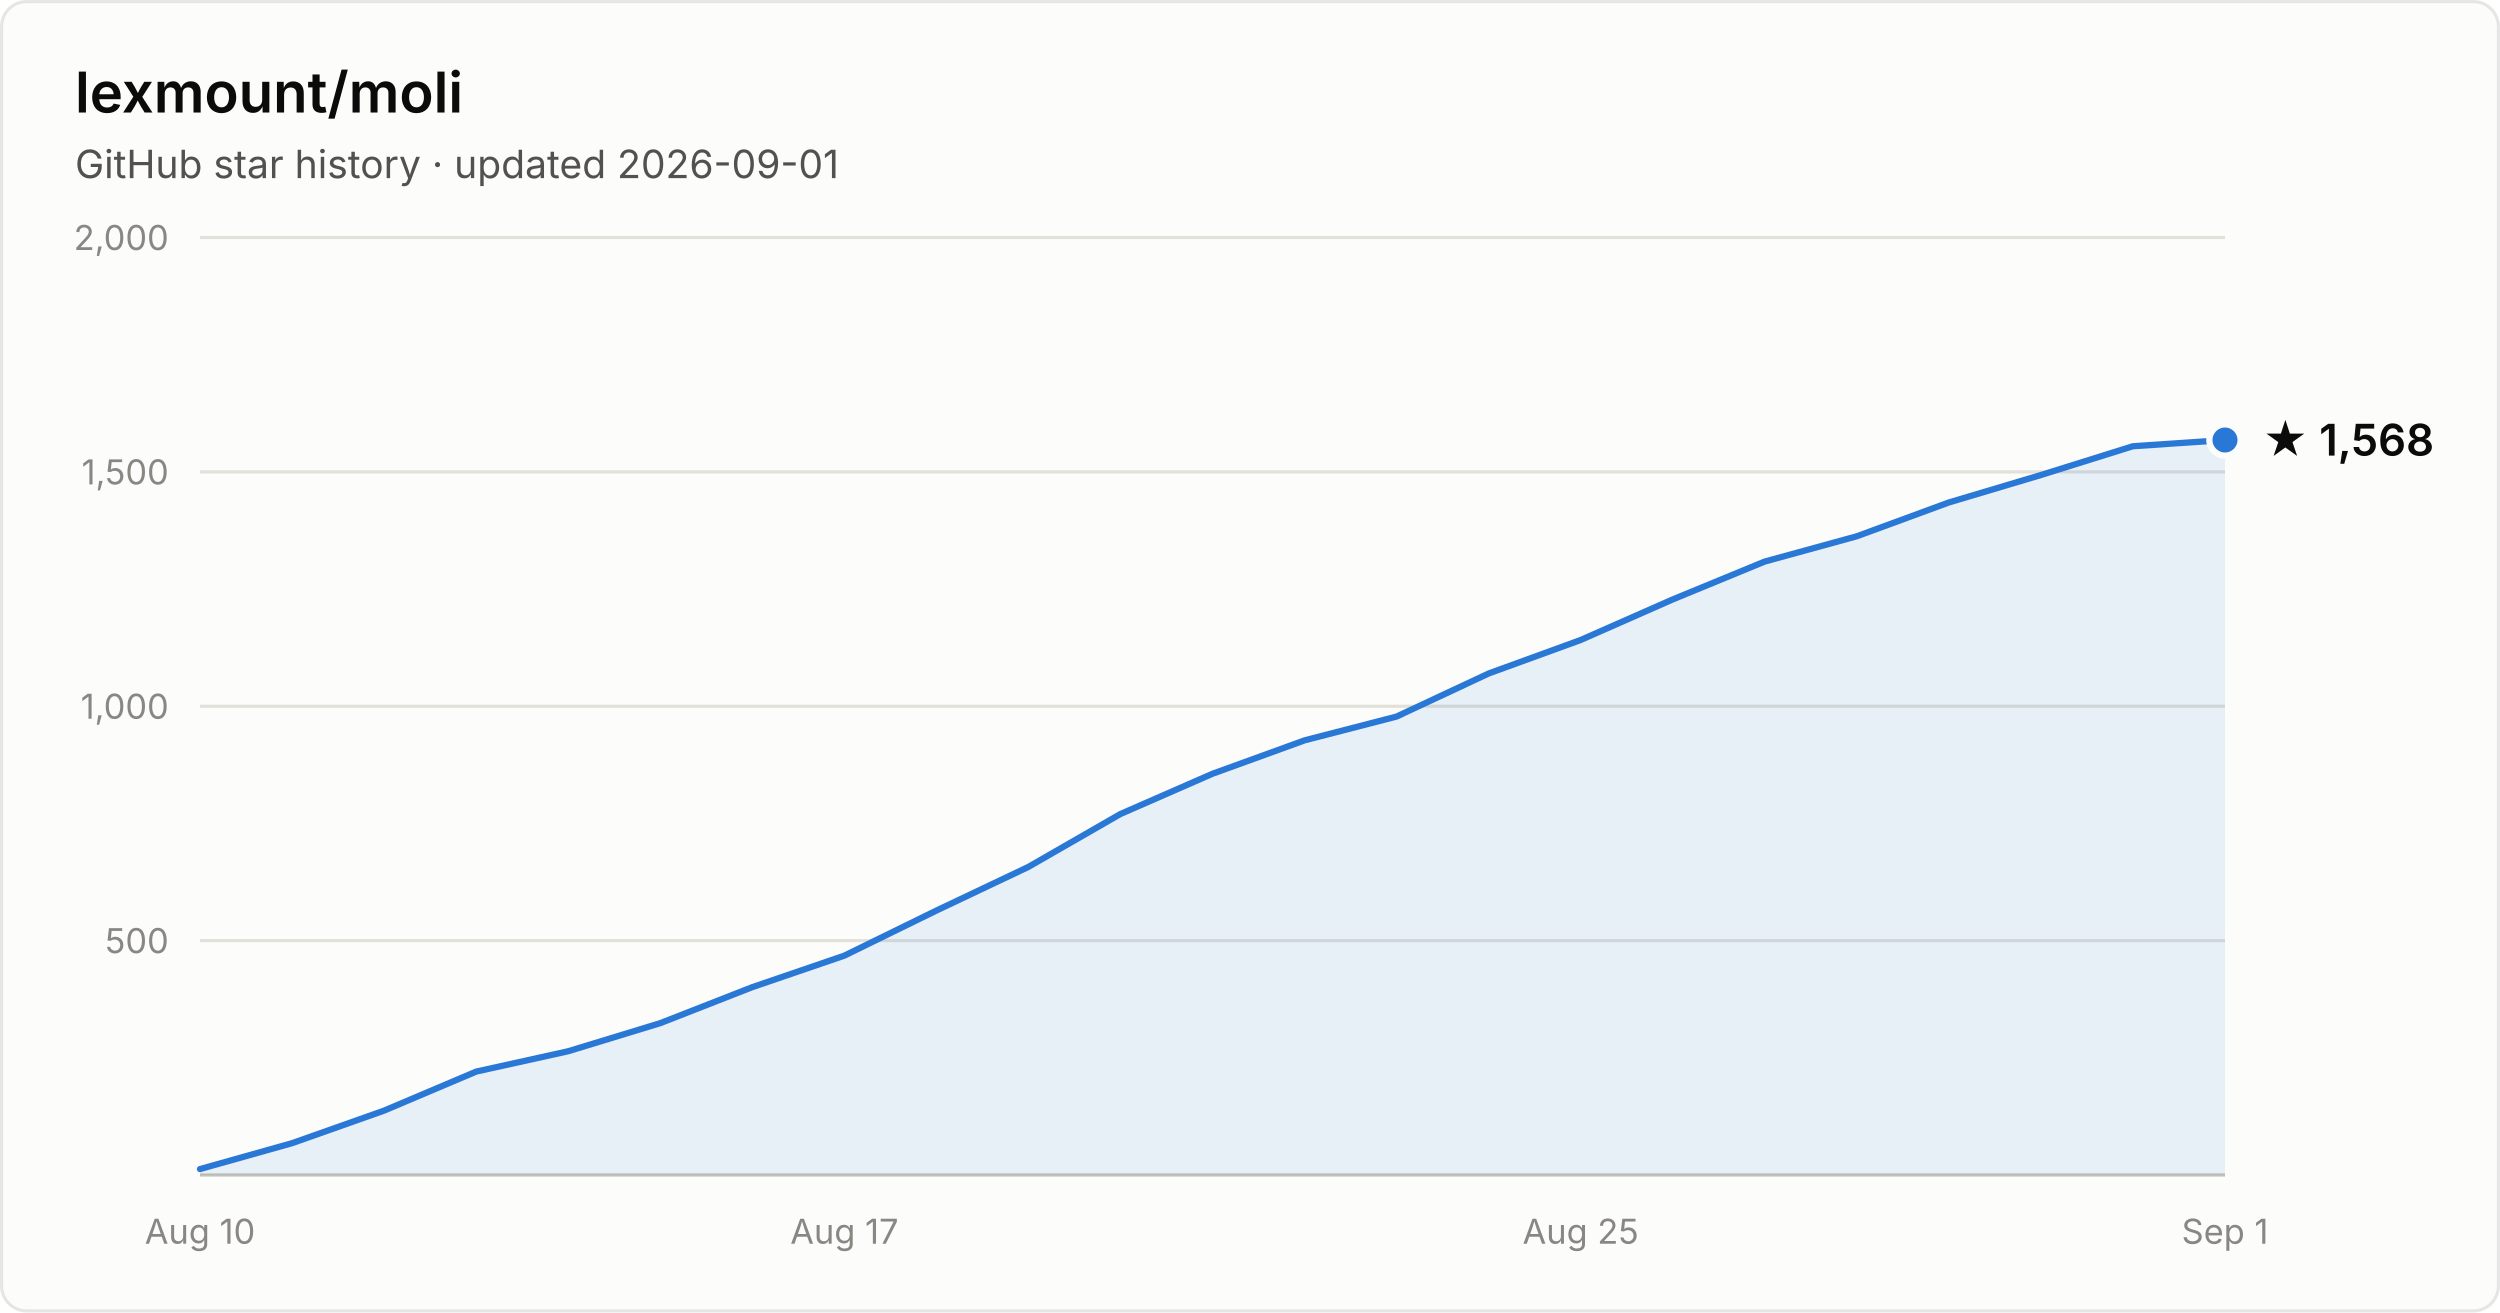
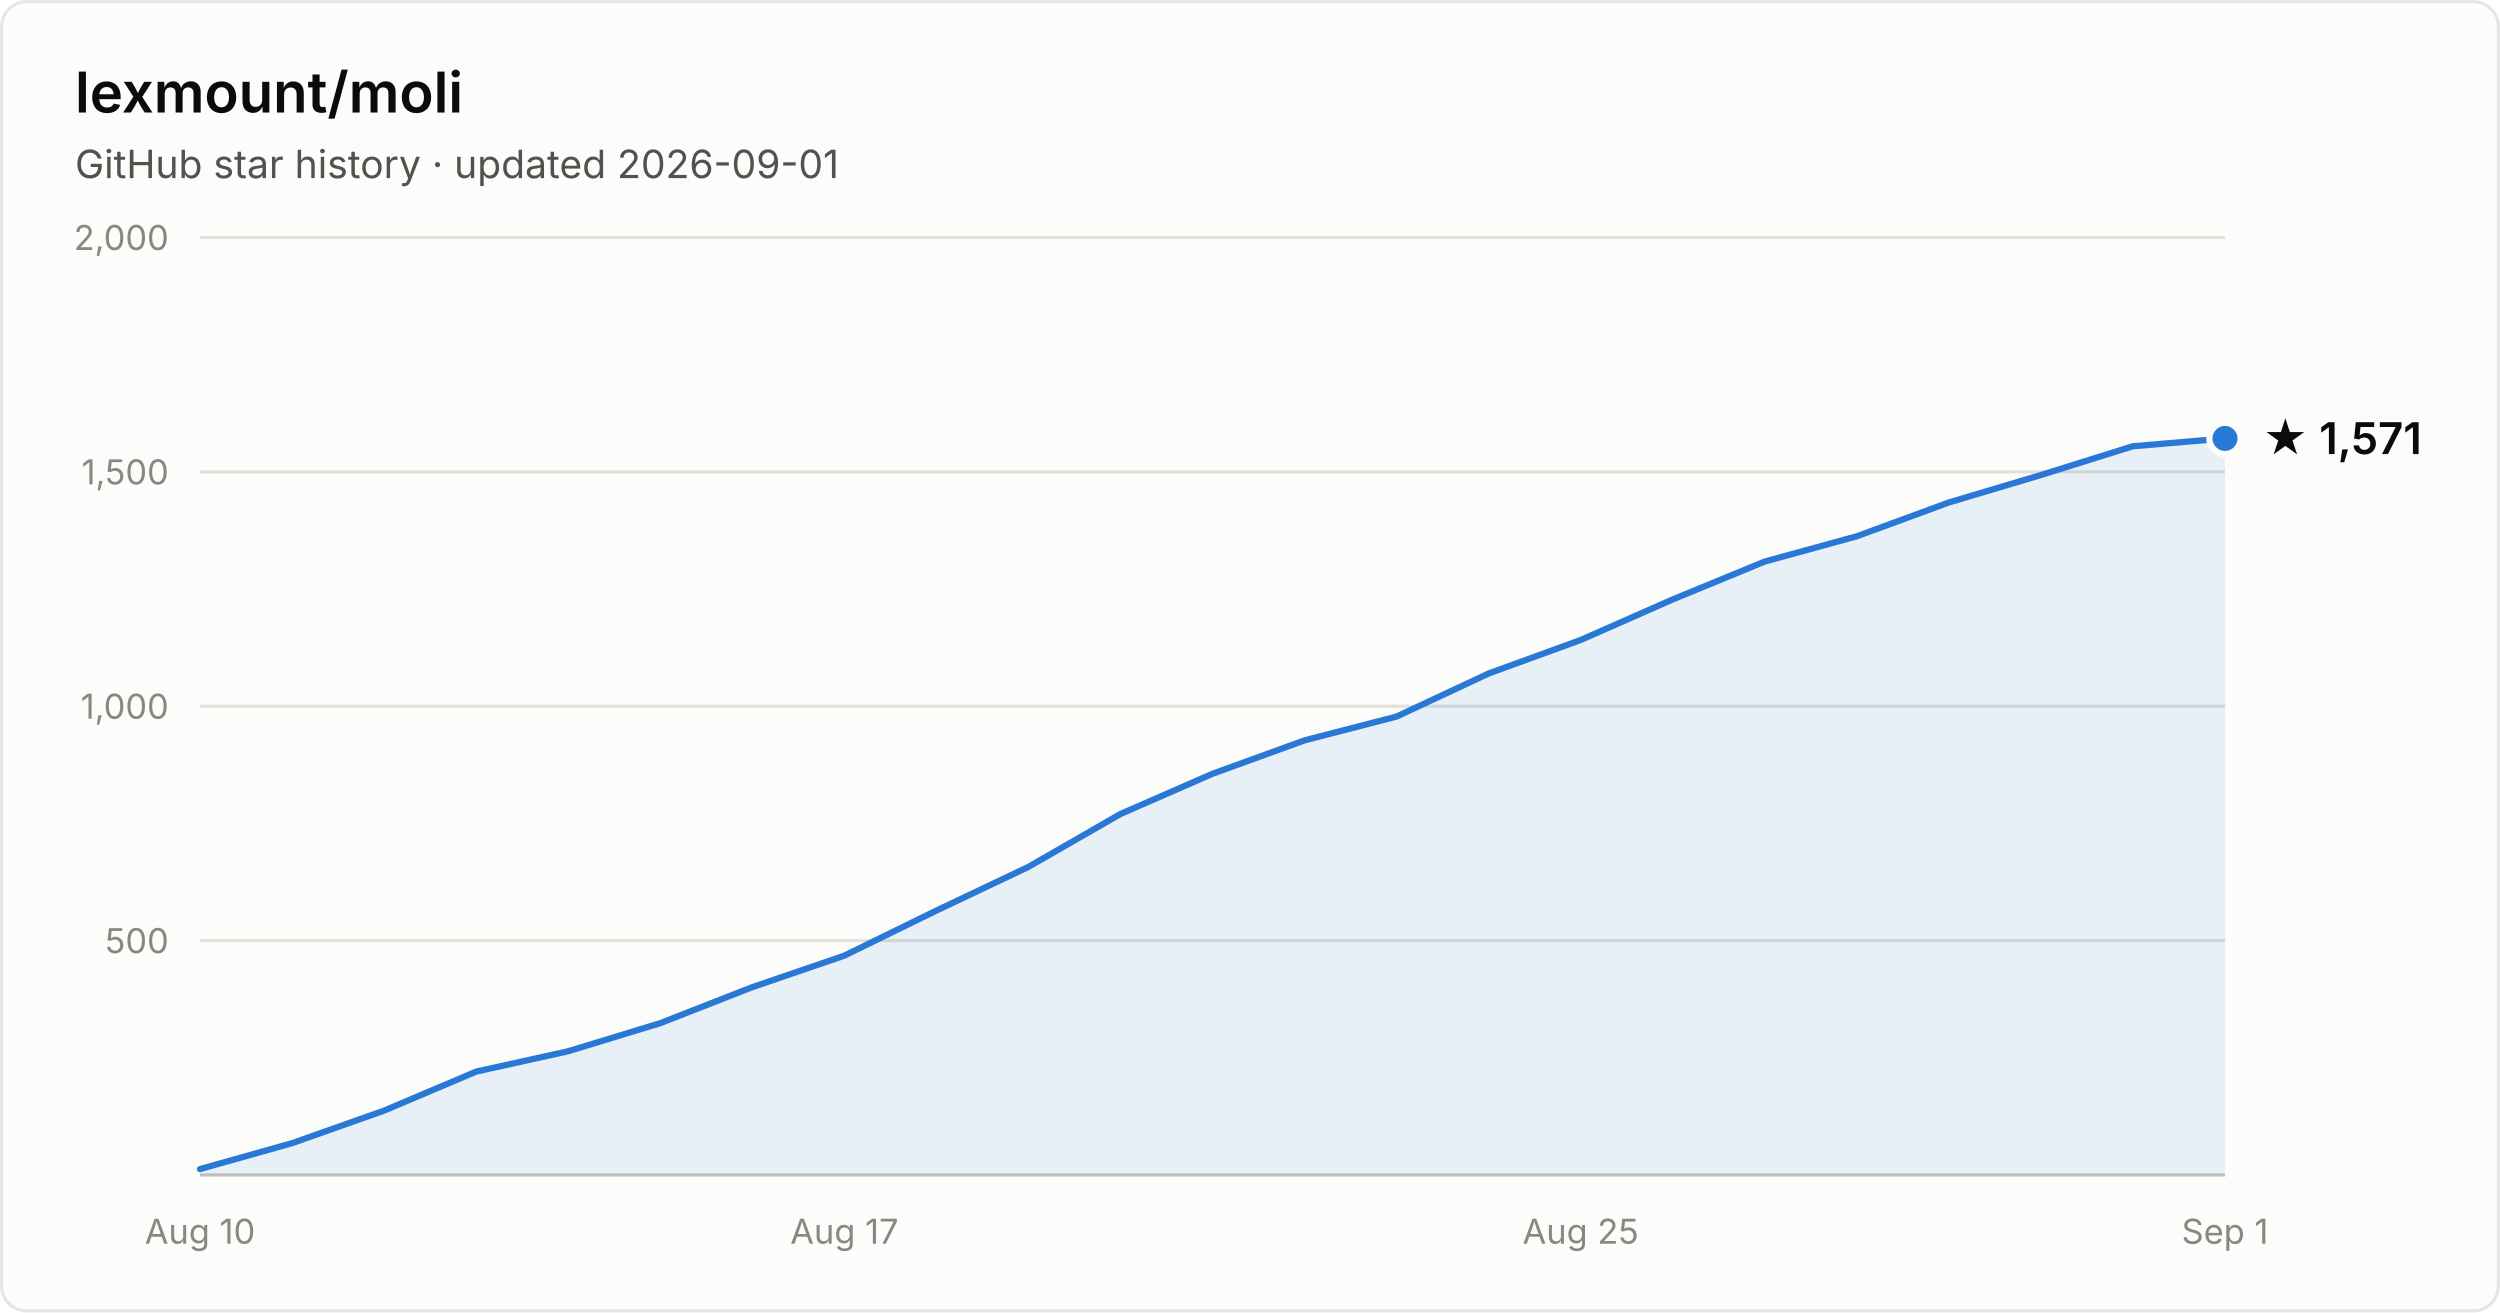
- <svg xmlns="http://www.w3.org/2000/svg" width="800" height="420" viewBox="0 0 800 420" font-family="system-ui, -apple-system, Segoe UI, sans-serif" role="img" aria-label="Star history of lexmount/moli: 1,568 stars as of 2026-09-01">
+ <svg xmlns="http://www.w3.org/2000/svg" width="800" height="420" viewBox="0 0 800 420" font-family="system-ui, -apple-system, Segoe UI, sans-serif" role="img" aria-label="Star history of lexmount/moli: 1,571 stars as of 2026-09-01">
  <rect x="0.5" y="0.5" width="799" height="419" rx="8" fill="#fcfcfb" stroke="rgba(11,11,11,0.10)" />
  <text x="24" y="36" fill="#0b0b0b" font-size="18" font-weight="600">lexmount/moli</text>
  <text x="24" y="57" fill="#52514e" font-size="12.5">GitHub star history · updated 2026-09-01</text>
  <line x1="64" y1="301.0" x2="712" y2="301.0" stroke="#e1e0d9" stroke-width="1" />
  <text x="54" y="305.0" text-anchor="end" fill="#898781" font-size="11" style="font-variant-numeric:tabular-nums">500</text>
  <line x1="64" y1="226.0" x2="712" y2="226.0" stroke="#e1e0d9" stroke-width="1" />
  <text x="54" y="230.0" text-anchor="end" fill="#898781" font-size="11" style="font-variant-numeric:tabular-nums">1,000</text>
  <line x1="64" y1="151.0" x2="712" y2="151.0" stroke="#e1e0d9" stroke-width="1" />
  <text x="54" y="155.0" text-anchor="end" fill="#898781" font-size="11" style="font-variant-numeric:tabular-nums">1,500</text>
  <line x1="64" y1="76.0" x2="712" y2="76.0" stroke="#e1e0d9" stroke-width="1" />
  <text x="54" y="80.0" text-anchor="end" fill="#898781" font-size="11" style="font-variant-numeric:tabular-nums">2,000</text>
  <line x1="64" y1="376" x2="712" y2="376" stroke="#c3c2b7" stroke-width="1" />
  <text x="64.0" y="398" text-anchor="middle" fill="#898781" font-size="11" style="font-variant-numeric:tabular-nums">Aug 10</text>
  <text x="270.2" y="398" text-anchor="middle" fill="#898781" font-size="11" style="font-variant-numeric:tabular-nums">Aug 17</text>
  <text x="505.8" y="398" text-anchor="middle" fill="#898781" font-size="11" style="font-variant-numeric:tabular-nums">Aug 25</text>
  <text x="712.0" y="398" text-anchor="middle" fill="#898781" font-size="11" style="font-variant-numeric:tabular-nums">Sep 1</text>
-   <path d="M64.0 374.1 L93.5 365.8 L122.9 355.4 L152.4 342.9 L181.8 336.4 L211.3 327.4 L240.7 315.9 L270.2 305.8 L299.6 291.4 L329.1 277.4 L358.5 260.5 L388.0 247.6 L417.5 236.9 L446.9 229.3 L476.4 215.5 L505.8 204.8 L535.3 191.8 L564.7 179.7 L594.2 171.6 L623.6 160.8 L653.1 152.0 L682.5 142.8 L712.0 140.8 L712.0 376 L64.0 376 Z" fill="#2a78d6" fill-opacity="0.1" />
-   <path d="M64.0 374.1 L93.5 365.8 L122.9 355.4 L152.4 342.9 L181.8 336.4 L211.3 327.4 L240.7 315.9 L270.2 305.8 L299.6 291.4 L329.1 277.4 L358.5 260.5 L388.0 247.6 L417.5 236.9 L446.9 229.3 L476.4 215.5 L505.8 204.8 L535.3 191.8 L564.7 179.7 L594.2 171.6 L623.6 160.8 L653.1 152.0 L682.5 142.8 L712.0 140.8" fill="none" stroke="#2a78d6" stroke-width="2" stroke-linejoin="round" stroke-linecap="round" />
-   <circle cx="712.0" cy="140.8" r="5" fill="#2a78d6" stroke="#fcfcfb" stroke-width="2" />
-   <text x="724.0" y="145.8" fill="#0b0b0b" font-size="14" font-weight="600">★ 1,568</text>
+   <path d="M64.0 374.1 L93.5 365.8 L122.9 355.4 L152.4 342.9 L181.8 336.4 L211.3 327.4 L240.7 315.9 L270.2 305.8 L299.6 291.4 L329.1 277.4 L358.5 260.5 L388.0 247.6 L417.5 236.9 L446.9 229.3 L476.4 215.5 L505.8 204.8 L535.3 191.8 L564.7 179.7 L594.2 171.6 L623.6 160.8 L653.1 152.0 L682.5 142.8 L712.0 140.3 L712.0 376 L64.0 376 Z" fill="#2a78d6" fill-opacity="0.1" />
+   <path d="M64.0 374.1 L93.5 365.8 L122.9 355.4 L152.4 342.9 L181.8 336.4 L211.3 327.4 L240.7 315.9 L270.2 305.8 L299.6 291.4 L329.1 277.4 L358.5 260.5 L388.0 247.6 L417.5 236.9 L446.9 229.3 L476.4 215.5 L505.8 204.8 L535.3 191.8 L564.7 179.7 L594.2 171.6 L623.6 160.8 L653.1 152.0 L682.5 142.8 L712.0 140.3" fill="none" stroke="#2a78d6" stroke-width="2" stroke-linejoin="round" stroke-linecap="round" />
+   <circle cx="712.0" cy="140.3" r="5" fill="#2a78d6" stroke="#fcfcfb" stroke-width="2" />
+   <text x="724.0" y="145.3" fill="#0b0b0b" font-size="14" font-weight="600">★ 1,571</text>
</svg>
